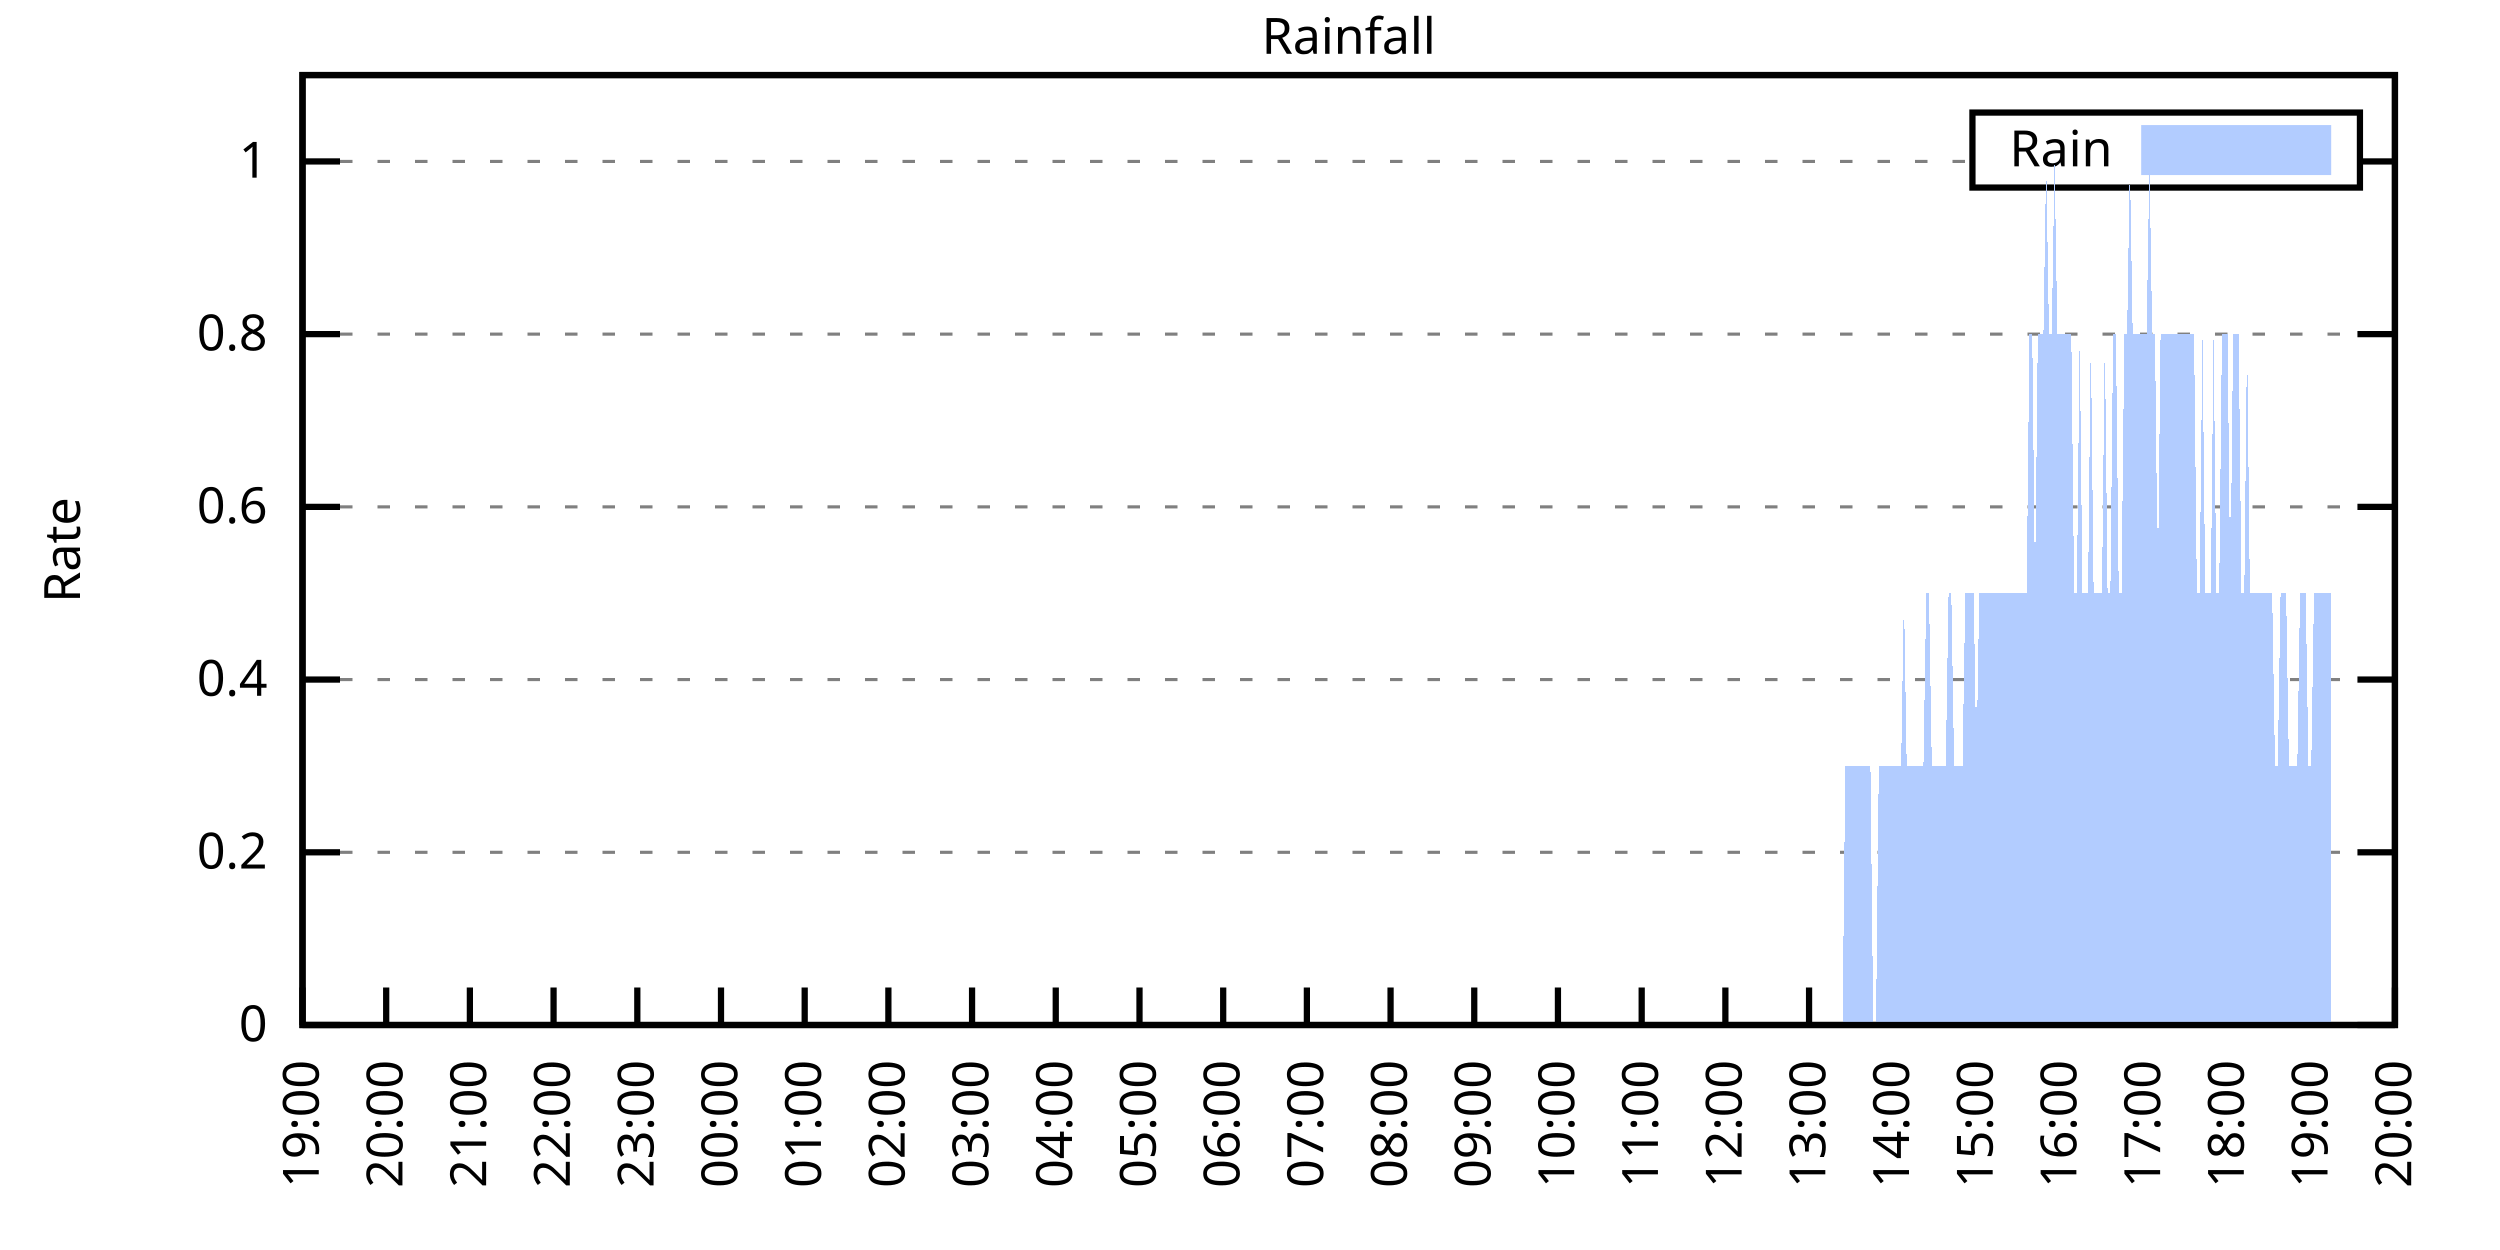
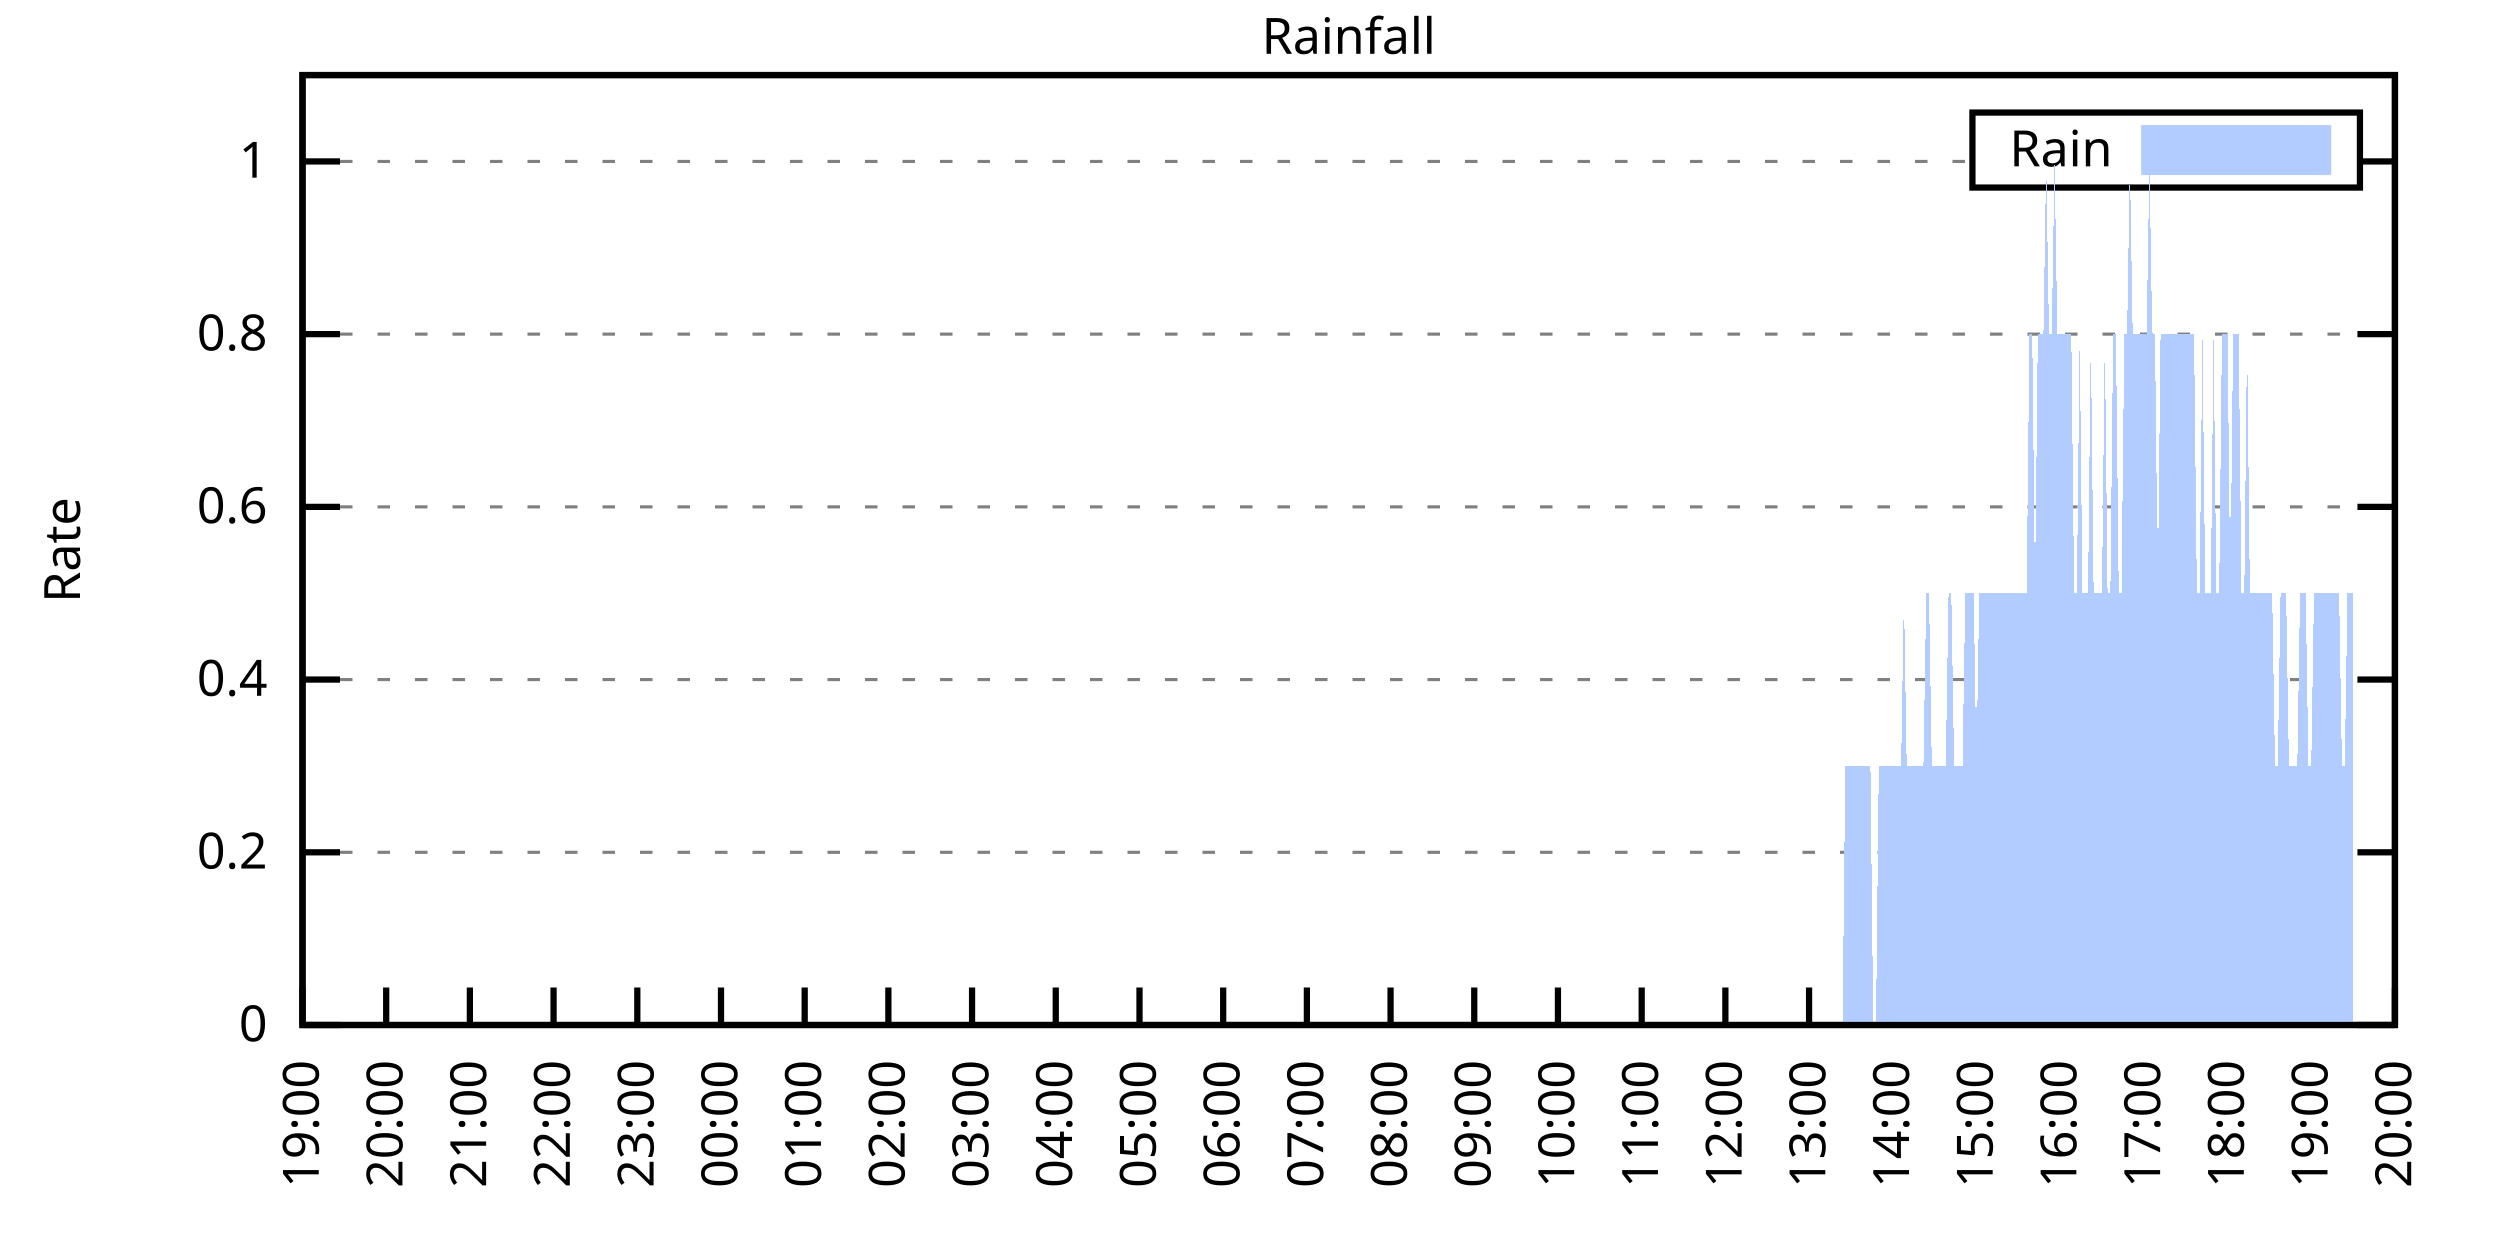
<svg xmlns="http://www.w3.org/2000/svg" xmlns:xlink="http://www.w3.org/1999/xlink" width="400" height="200" viewBox="0 0 400 200">
  <g id="gnuplot_canvas">
    <rect x="0" y="0" width="400" height="200" fill="none" />
    <defs>
      <circle id="gpDot" r="0.5" stroke-width="0.5" stroke="currentColor" />
      <path id="gpPt0" stroke-width="0.333" stroke="currentColor" d="M-1,0 h2 M0,-1 v2" />
      <path id="gpPt1" stroke-width="0.333" stroke="currentColor" d="M-1,-1 L1,1 M1,-1 L-1,1" />
      <path id="gpPt2" stroke-width="0.333" stroke="currentColor" d="M-1,0 L1,0 M0,-1 L0,1 M-1,-1 L1,1 M-1,1 L1,-1" />
      <rect id="gpPt3" stroke-width="0.333" stroke="currentColor" x="-1" y="-1" width="2" height="2" />
      <rect id="gpPt4" stroke-width="0.333" stroke="currentColor" fill="currentColor" x="-1" y="-1" width="2" height="2" />
      <circle id="gpPt5" stroke-width="0.333" stroke="currentColor" cx="0" cy="0" r="1" />
      <use xlink:href="#gpPt5" id="gpPt6" fill="currentColor" stroke="none" />
      <path id="gpPt7" stroke-width="0.333" stroke="currentColor" d="M0,-1.33 L-1.33,0.67 L1.33,0.67 z" />
      <use xlink:href="#gpPt7" id="gpPt8" fill="currentColor" stroke="none" />
      <use xlink:href="#gpPt7" id="gpPt9" stroke="currentColor" transform="rotate(180)" />
      <use xlink:href="#gpPt9" id="gpPt10" fill="currentColor" stroke="none" />
      <use xlink:href="#gpPt3" id="gpPt11" stroke="currentColor" transform="rotate(45)" />
      <use xlink:href="#gpPt11" id="gpPt12" fill="currentColor" stroke="none" />
      <path id="gpPt13" stroke-width="0.333" stroke="currentColor" d="M0,1.330 L1.265,0.411 L0.782,-1.067 L-0.782,-1.076 L-1.265,0.411 z" />
      <use xlink:href="#gpPt13" id="gpPt14" fill="currentColor" stroke="none" />
      <filter id="textbox" filterUnits="objectBoundingBox" x="0" y="0" height="1" width="1">
        <feFlood flood-color="white" flood-opacity="1" result="bgnd" />
        <feComposite in="SourceGraphic" in2="bgnd" operator="atop" />
      </filter>
      <filter id="greybox" filterUnits="objectBoundingBox" x="0" y="0" height="1" width="1">
        <feFlood flood-color="lightgrey" flood-opacity="1" result="grey" />
        <feComposite in="SourceGraphic" in2="grey" operator="atop" />
      </filter>
    </defs>
    <g fill="none" color="white" stroke="currentColor" stroke-width="1.00" stroke-linecap="butt" stroke-linejoin="miter">
</g>
    <g fill="none" color="black" stroke="currentColor" stroke-width="1.00" stroke-linecap="butt" stroke-linejoin="miter">
      <g stroke="none" shape-rendering="crispEdges">
        <polygon fill="rgb(255, 255, 255)" points="48.40,164.00 383.18,164.00 383.18,12.02 48.40,12.02 " />
      </g>
    </g>
    <g fill="none" color="black" stroke="currentColor" stroke-width="1.00" stroke-linecap="butt" stroke-linejoin="miter">
</g>
    <g fill="none" color="black" stroke="black" stroke-width="0.50" stroke-linecap="butt" stroke-linejoin="miter">
</g>
    <g fill="none" color="gray" stroke="currentColor" stroke-width="0.50" stroke-linecap="butt" stroke-linejoin="miter">
      <path stroke="gray" stroke-dasharray="2,4" class="gridline" d="M48.40,164.00 L383.19,164.00  " />
    </g>
    <g fill="none" color="gray" stroke="gray" stroke-width="1.00" stroke-linecap="butt" stroke-linejoin="miter">
</g>
    <g fill="none" color="black" stroke="currentColor" stroke-width="1.00" stroke-linecap="butt" stroke-linejoin="miter">
      <path stroke="black" d="M48.40,164.00 L54.40,164.00 M383.19,164.00 L377.19,164.00  " />
      <g transform="translate(42.80,166.60)" stroke="none" fill="black" font-family="Sans" font-size="8.00" text-anchor="end">
        <text>
          <tspan font-family="Sans"> 0</tspan>
        </text>
      </g>
    </g>
    <g fill="none" color="black" stroke="currentColor" stroke-width="1.00" stroke-linecap="butt" stroke-linejoin="miter">
</g>
    <g fill="none" color="black" stroke="black" stroke-width="0.50" stroke-linecap="butt" stroke-linejoin="miter">
</g>
    <g fill="none" color="gray" stroke="currentColor" stroke-width="0.50" stroke-linecap="butt" stroke-linejoin="miter">
      <path stroke="gray" stroke-dasharray="2,4" class="gridline" d="M48.40,136.37 L383.19,136.37  " />
    </g>
    <g fill="none" color="gray" stroke="gray" stroke-width="1.00" stroke-linecap="butt" stroke-linejoin="miter">
</g>
    <g fill="none" color="black" stroke="currentColor" stroke-width="1.00" stroke-linecap="butt" stroke-linejoin="miter">
      <path stroke="black" d="M48.40,136.37 L54.40,136.37 M383.19,136.37 L377.19,136.37  " />
      <g transform="translate(42.80,138.97)" stroke="none" fill="black" font-family="Sans" font-size="8.00" text-anchor="end">
        <text>
          <tspan font-family="Sans"> 0.2</tspan>
        </text>
      </g>
    </g>
    <g fill="none" color="black" stroke="currentColor" stroke-width="1.00" stroke-linecap="butt" stroke-linejoin="miter">
</g>
    <g fill="none" color="black" stroke="black" stroke-width="0.50" stroke-linecap="butt" stroke-linejoin="miter">
</g>
    <g fill="none" color="gray" stroke="currentColor" stroke-width="0.50" stroke-linecap="butt" stroke-linejoin="miter">
      <path stroke="gray" stroke-dasharray="2,4" class="gridline" d="M48.40,108.73 L383.19,108.73  " />
    </g>
    <g fill="none" color="gray" stroke="gray" stroke-width="1.00" stroke-linecap="butt" stroke-linejoin="miter">
</g>
    <g fill="none" color="black" stroke="currentColor" stroke-width="1.00" stroke-linecap="butt" stroke-linejoin="miter">
      <path stroke="black" d="M48.40,108.73 L54.40,108.73 M383.19,108.73 L377.19,108.73  " />
      <g transform="translate(42.80,111.33)" stroke="none" fill="black" font-family="Sans" font-size="8.00" text-anchor="end">
        <text>
          <tspan font-family="Sans"> 0.4</tspan>
        </text>
      </g>
    </g>
    <g fill="none" color="black" stroke="currentColor" stroke-width="1.00" stroke-linecap="butt" stroke-linejoin="miter">
</g>
    <g fill="none" color="black" stroke="black" stroke-width="0.50" stroke-linecap="butt" stroke-linejoin="miter">
</g>
    <g fill="none" color="gray" stroke="currentColor" stroke-width="0.50" stroke-linecap="butt" stroke-linejoin="miter">
      <path stroke="gray" stroke-dasharray="2,4" class="gridline" d="M48.40,81.10 L383.19,81.10  " />
    </g>
    <g fill="none" color="gray" stroke="gray" stroke-width="1.00" stroke-linecap="butt" stroke-linejoin="miter">
</g>
    <g fill="none" color="black" stroke="currentColor" stroke-width="1.00" stroke-linecap="butt" stroke-linejoin="miter">
      <path stroke="black" d="M48.40,81.10 L54.40,81.10 M383.19,81.10 L377.19,81.10  " />
      <g transform="translate(42.80,83.70)" stroke="none" fill="black" font-family="Sans" font-size="8.00" text-anchor="end">
        <text>
          <tspan font-family="Sans"> 0.6</tspan>
        </text>
      </g>
    </g>
    <g fill="none" color="black" stroke="currentColor" stroke-width="1.00" stroke-linecap="butt" stroke-linejoin="miter">
</g>
    <g fill="none" color="black" stroke="black" stroke-width="0.50" stroke-linecap="butt" stroke-linejoin="miter">
</g>
    <g fill="none" color="gray" stroke="currentColor" stroke-width="0.50" stroke-linecap="butt" stroke-linejoin="miter">
      <path stroke="gray" stroke-dasharray="2,4" class="gridline" d="M48.40,53.46 L383.19,53.46  " />
    </g>
    <g fill="none" color="gray" stroke="gray" stroke-width="1.00" stroke-linecap="butt" stroke-linejoin="miter">
</g>
    <g fill="none" color="black" stroke="currentColor" stroke-width="1.00" stroke-linecap="butt" stroke-linejoin="miter">
      <path stroke="black" d="M48.40,53.46 L54.40,53.46 M383.19,53.46 L377.19,53.46  " />
      <g transform="translate(42.80,56.06)" stroke="none" fill="black" font-family="Sans" font-size="8.00" text-anchor="end">
        <text>
          <tspan font-family="Sans"> 0.8</tspan>
        </text>
      </g>
    </g>
    <g fill="none" color="black" stroke="currentColor" stroke-width="1.00" stroke-linecap="butt" stroke-linejoin="miter">
</g>
    <g fill="none" color="black" stroke="black" stroke-width="0.50" stroke-linecap="butt" stroke-linejoin="miter">
</g>
    <g fill="none" color="gray" stroke="currentColor" stroke-width="0.50" stroke-linecap="butt" stroke-linejoin="miter">
      <path stroke="gray" stroke-dasharray="2,4" class="gridline" d="M48.40,25.83 L315.59,25.83 M377.59,25.83 L383.19,25.83  " />
    </g>
    <g fill="none" color="gray" stroke="gray" stroke-width="1.00" stroke-linecap="butt" stroke-linejoin="miter">
</g>
    <g fill="none" color="black" stroke="currentColor" stroke-width="1.00" stroke-linecap="butt" stroke-linejoin="miter">
      <path stroke="black" d="M48.40,25.83 L54.40,25.83 M383.19,25.83 L377.19,25.83  " />
      <g transform="translate(42.80,28.43)" stroke="none" fill="black" font-family="Sans" font-size="8.00" text-anchor="end">
        <text>
          <tspan font-family="Sans"> 1</tspan>
        </text>
      </g>
    </g>
    <g fill="none" color="black" stroke="currentColor" stroke-width="1.00" stroke-linecap="butt" stroke-linejoin="miter">
      <path stroke="black" d="M48.40,164.00 L48.40,158.00  " />
      <g transform="translate(51.00,169.60) rotate(270.00)" stroke="none" fill="black" font-family="Sans" font-size="8.00" text-anchor="end">
        <text>
          <tspan font-family="Sans">19:00</tspan>
        </text>
      </g>
    </g>
    <g fill="none" color="black" stroke="currentColor" stroke-width="1.00" stroke-linecap="butt" stroke-linejoin="miter">
      <path stroke="black" d="M61.79,164.00 L61.79,158.00  " />
      <g transform="translate(64.39,169.60) rotate(270.00)" stroke="none" fill="black" font-family="Sans" font-size="8.00" text-anchor="end">
        <text>
          <tspan font-family="Sans">20:00</tspan>
        </text>
      </g>
    </g>
    <g fill="none" color="black" stroke="currentColor" stroke-width="1.00" stroke-linecap="butt" stroke-linejoin="miter">
      <path stroke="black" d="M75.18,164.00 L75.18,158.00  " />
      <g transform="translate(77.78,169.60) rotate(270.00)" stroke="none" fill="black" font-family="Sans" font-size="8.00" text-anchor="end">
        <text>
          <tspan font-family="Sans">21:00</tspan>
        </text>
      </g>
    </g>
    <g fill="none" color="black" stroke="currentColor" stroke-width="1.00" stroke-linecap="butt" stroke-linejoin="miter">
      <path stroke="black" d="M88.57,164.00 L88.57,158.00  " />
      <g transform="translate(91.17,169.60) rotate(270.00)" stroke="none" fill="black" font-family="Sans" font-size="8.00" text-anchor="end">
        <text>
          <tspan font-family="Sans">22:00</tspan>
        </text>
      </g>
    </g>
    <g fill="none" color="black" stroke="currentColor" stroke-width="1.00" stroke-linecap="butt" stroke-linejoin="miter">
      <path stroke="black" d="M101.97,164.00 L101.97,158.00  " />
      <g transform="translate(104.57,169.60) rotate(270.00)" stroke="none" fill="black" font-family="Sans" font-size="8.00" text-anchor="end">
        <text>
          <tspan font-family="Sans">23:00</tspan>
        </text>
      </g>
    </g>
    <g fill="none" color="black" stroke="currentColor" stroke-width="1.00" stroke-linecap="butt" stroke-linejoin="miter">
      <path stroke="black" d="M115.36,164.00 L115.36,158.00  " />
      <g transform="translate(117.96,169.60) rotate(270.00)" stroke="none" fill="black" font-family="Sans" font-size="8.00" text-anchor="end">
        <text>
          <tspan font-family="Sans">00:00</tspan>
        </text>
      </g>
    </g>
    <g fill="none" color="black" stroke="currentColor" stroke-width="1.00" stroke-linecap="butt" stroke-linejoin="miter">
      <path stroke="black" d="M128.75,164.00 L128.75,158.00  " />
      <g transform="translate(131.35,169.60) rotate(270.00)" stroke="none" fill="black" font-family="Sans" font-size="8.00" text-anchor="end">
        <text>
          <tspan font-family="Sans">01:00</tspan>
        </text>
      </g>
    </g>
    <g fill="none" color="black" stroke="currentColor" stroke-width="1.00" stroke-linecap="butt" stroke-linejoin="miter">
      <path stroke="black" d="M142.14,164.00 L142.14,158.00  " />
      <g transform="translate(144.74,169.60) rotate(270.00)" stroke="none" fill="black" font-family="Sans" font-size="8.00" text-anchor="end">
        <text>
          <tspan font-family="Sans">02:00</tspan>
        </text>
      </g>
    </g>
    <g fill="none" color="black" stroke="currentColor" stroke-width="1.00" stroke-linecap="butt" stroke-linejoin="miter">
      <path stroke="black" d="M155.53,164.00 L155.53,158.00  " />
      <g transform="translate(158.13,169.60) rotate(270.00)" stroke="none" fill="black" font-family="Sans" font-size="8.00" text-anchor="end">
        <text>
          <tspan font-family="Sans">03:00</tspan>
        </text>
      </g>
    </g>
    <g fill="none" color="black" stroke="currentColor" stroke-width="1.00" stroke-linecap="butt" stroke-linejoin="miter">
      <path stroke="black" d="M168.92,164.00 L168.92,158.00  " />
      <g transform="translate(171.52,169.60) rotate(270.00)" stroke="none" fill="black" font-family="Sans" font-size="8.00" text-anchor="end">
        <text>
          <tspan font-family="Sans">04:00</tspan>
        </text>
      </g>
    </g>
    <g fill="none" color="black" stroke="currentColor" stroke-width="1.00" stroke-linecap="butt" stroke-linejoin="miter">
      <path stroke="black" d="M182.32,164.00 L182.32,158.00  " />
      <g transform="translate(184.92,169.60) rotate(270.00)" stroke="none" fill="black" font-family="Sans" font-size="8.00" text-anchor="end">
        <text>
          <tspan font-family="Sans">05:00</tspan>
        </text>
      </g>
    </g>
    <g fill="none" color="black" stroke="currentColor" stroke-width="1.00" stroke-linecap="butt" stroke-linejoin="miter">
      <path stroke="black" d="M195.71,164.00 L195.71,158.00  " />
      <g transform="translate(198.31,169.60) rotate(270.00)" stroke="none" fill="black" font-family="Sans" font-size="8.00" text-anchor="end">
        <text>
          <tspan font-family="Sans">06:00</tspan>
        </text>
      </g>
    </g>
    <g fill="none" color="black" stroke="currentColor" stroke-width="1.00" stroke-linecap="butt" stroke-linejoin="miter">
      <path stroke="black" d="M209.10,164.00 L209.10,158.00  " />
      <g transform="translate(211.70,169.60) rotate(270.00)" stroke="none" fill="black" font-family="Sans" font-size="8.00" text-anchor="end">
        <text>
          <tspan font-family="Sans">07:00</tspan>
        </text>
      </g>
    </g>
    <g fill="none" color="black" stroke="currentColor" stroke-width="1.00" stroke-linecap="butt" stroke-linejoin="miter">
      <path stroke="black" d="M222.49,164.00 L222.49,158.00  " />
      <g transform="translate(225.09,169.60) rotate(270.00)" stroke="none" fill="black" font-family="Sans" font-size="8.00" text-anchor="end">
        <text>
          <tspan font-family="Sans">08:00</tspan>
        </text>
      </g>
    </g>
    <g fill="none" color="black" stroke="currentColor" stroke-width="1.00" stroke-linecap="butt" stroke-linejoin="miter">
      <path stroke="black" d="M235.88,164.00 L235.88,158.00  " />
      <g transform="translate(238.48,169.60) rotate(270.00)" stroke="none" fill="black" font-family="Sans" font-size="8.00" text-anchor="end">
        <text>
          <tspan font-family="Sans">09:00</tspan>
        </text>
      </g>
    </g>
    <g fill="none" color="black" stroke="currentColor" stroke-width="1.00" stroke-linecap="butt" stroke-linejoin="miter">
      <path stroke="black" d="M249.27,164.00 L249.27,158.00  " />
      <g transform="translate(251.87,169.60) rotate(270.00)" stroke="none" fill="black" font-family="Sans" font-size="8.00" text-anchor="end">
        <text>
          <tspan font-family="Sans">10:00</tspan>
        </text>
      </g>
    </g>
    <g fill="none" color="black" stroke="currentColor" stroke-width="1.00" stroke-linecap="butt" stroke-linejoin="miter">
      <path stroke="black" d="M262.67,164.00 L262.67,158.00  " />
      <g transform="translate(265.27,169.60) rotate(270.00)" stroke="none" fill="black" font-family="Sans" font-size="8.00" text-anchor="end">
        <text>
          <tspan font-family="Sans">11:00</tspan>
        </text>
      </g>
    </g>
    <g fill="none" color="black" stroke="currentColor" stroke-width="1.00" stroke-linecap="butt" stroke-linejoin="miter">
      <path stroke="black" d="M276.06,164.00 L276.06,158.00  " />
      <g transform="translate(278.66,169.60) rotate(270.00)" stroke="none" fill="black" font-family="Sans" font-size="8.00" text-anchor="end">
        <text>
          <tspan font-family="Sans">12:00</tspan>
        </text>
      </g>
    </g>
    <g fill="none" color="black" stroke="currentColor" stroke-width="1.00" stroke-linecap="butt" stroke-linejoin="miter">
      <path stroke="black" d="M289.45,164.00 L289.45,158.00  " />
      <g transform="translate(292.05,169.60) rotate(270.00)" stroke="none" fill="black" font-family="Sans" font-size="8.00" text-anchor="end">
        <text>
          <tspan font-family="Sans">13:00</tspan>
        </text>
      </g>
    </g>
    <g fill="none" color="black" stroke="currentColor" stroke-width="1.00" stroke-linecap="butt" stroke-linejoin="miter">
      <path stroke="black" d="M302.84,164.00 L302.84,158.00  " />
      <g transform="translate(305.44,169.60) rotate(270.00)" stroke="none" fill="black" font-family="Sans" font-size="8.00" text-anchor="end">
        <text>
          <tspan font-family="Sans">14:00</tspan>
        </text>
      </g>
    </g>
    <g fill="none" color="black" stroke="currentColor" stroke-width="1.00" stroke-linecap="butt" stroke-linejoin="miter">
      <path stroke="black" d="M316.23,164.00 L316.23,158.00  " />
      <g transform="translate(318.83,169.60) rotate(270.00)" stroke="none" fill="black" font-family="Sans" font-size="8.00" text-anchor="end">
        <text>
          <tspan font-family="Sans">15:00</tspan>
        </text>
      </g>
    </g>
    <g fill="none" color="black" stroke="currentColor" stroke-width="1.00" stroke-linecap="butt" stroke-linejoin="miter">
      <path stroke="black" d="M329.62,164.00 L329.62,158.00  " />
      <g transform="translate(332.22,169.60) rotate(270.00)" stroke="none" fill="black" font-family="Sans" font-size="8.00" text-anchor="end">
        <text>
          <tspan font-family="Sans">16:00</tspan>
        </text>
      </g>
    </g>
    <g fill="none" color="black" stroke="currentColor" stroke-width="1.00" stroke-linecap="butt" stroke-linejoin="miter">
      <path stroke="black" d="M343.02,164.00 L343.02,158.00  " />
      <g transform="translate(345.62,169.60) rotate(270.00)" stroke="none" fill="black" font-family="Sans" font-size="8.00" text-anchor="end">
        <text>
          <tspan font-family="Sans">17:00</tspan>
        </text>
      </g>
    </g>
    <g fill="none" color="black" stroke="currentColor" stroke-width="1.00" stroke-linecap="butt" stroke-linejoin="miter">
      <path stroke="black" d="M356.41,164.00 L356.41,158.00  " />
      <g transform="translate(359.01,169.60) rotate(270.00)" stroke="none" fill="black" font-family="Sans" font-size="8.00" text-anchor="end">
        <text>
          <tspan font-family="Sans">18:00</tspan>
        </text>
      </g>
    </g>
    <g fill="none" color="black" stroke="currentColor" stroke-width="1.00" stroke-linecap="butt" stroke-linejoin="miter">
      <path stroke="black" d="M369.80,164.00 L369.80,158.00  " />
      <g transform="translate(372.40,169.60) rotate(270.00)" stroke="none" fill="black" font-family="Sans" font-size="8.00" text-anchor="end">
        <text>
          <tspan font-family="Sans">19:00</tspan>
        </text>
      </g>
    </g>
    <g fill="none" color="black" stroke="currentColor" stroke-width="1.00" stroke-linecap="butt" stroke-linejoin="miter">
      <path stroke="black" d="M383.19,164.00 L383.19,158.00  " />
      <g transform="translate(385.79,169.60) rotate(270.00)" stroke="none" fill="black" font-family="Sans" font-size="8.00" text-anchor="end">
        <text>
          <tspan font-family="Sans">20:00</tspan>
        </text>
      </g>
    </g>
    <g fill="none" color="black" stroke="currentColor" stroke-width="1.00" stroke-linecap="butt" stroke-linejoin="miter">
</g>
    <g fill="none" color="black" stroke="currentColor" stroke-width="1.00" stroke-linecap="butt" stroke-linejoin="miter">
      <path stroke="black" d="M48.40,12.01 L48.40,164.00 L383.19,164.00 L383.19,12.01 L48.40,12.01 Z  " />
    </g>
    <g fill="none" color="black" stroke="currentColor" stroke-width="1.00" stroke-linecap="butt" stroke-linejoin="miter">
</g>
    <g fill="none" color="black" stroke="currentColor" stroke-width="1.00" stroke-linecap="butt" stroke-linejoin="miter">
      <path stroke="black" d="M315.59,30.01 L315.59,18.01 L377.59,18.01 L377.59,30.01 L315.59,30.01 Z  " />
    </g>
    <g id="Rainfall_plot_1">
      <g fill="none" color="white" stroke="black" stroke-width="2.00" stroke-linecap="butt" stroke-linejoin="miter">
</g>
      <g fill="none" color="black" stroke="currentColor" stroke-width="2.00" stroke-linecap="butt" stroke-linejoin="miter">
        <g transform="translate(337.99,26.61)" stroke="none" fill="black" font-family="Sans" font-size="8.00" text-anchor="end">
          <text>
            <tspan font-family="Sans">Rain</tspan>
          </text>
        </g>
      </g>
      <g fill="none" color="black" stroke="currentColor" stroke-width="2.00" stroke-linecap="butt" stroke-linejoin="miter">
        <g stroke="none" shape-rendering="crispEdges">
          <polygon fill="rgb(178, 204, 255)" points="343.59,27.01 371.99,27.01 371.99,21.01 343.59,21.01 " />
        </g>
        <path stroke="rgb(178, 204, 255)" d="M343.59,27.01 L371.99,27.01 L371.99,21.01 L343.59,21.01 L343.59,27.01 Z  " />
      </g>
      <g fill="none" color="black" stroke="currentColor" stroke-width="2.00" stroke-linecap="butt" stroke-linejoin="miter">
        <g stroke="none" shape-rendering="crispEdges">
-           <polygon fill="rgb(178, 204, 255)" points="51.97,164.00 52.42,164.00 52.86,164.00 53.31,164.00 53.76,164.00 54.20,164.00 54.65,164.00 55.10,164.00 55.54,164.00 55.99,164.00 56.43,164.00 56.88,164.00 57.33,164.00 57.77,164.00 58.22,164.00 58.67,164.00 59.11,164.00 59.56,164.00 60.01,164.00 60.45,164.00 60.90,164.00 61.35,164.00 61.79,164.00 62.24,164.00 62.68,164.00 63.13,164.00 63.58,164.00 64.02,164.00 64.47,164.00 64.92,164.00 65.36,164.00 65.81,164.00 66.26,164.00 66.70,164.00 67.15,164.00 67.59,164.00 68.04,164.00 68.49,164.00 68.93,164.00 69.38,164.00 69.83,164.00 70.27,164.00 70.72,164.00 71.17,164.00 71.61,164.00 72.06,164.00 72.50,164.00 72.95,164.00 73.40,164.00 73.84,164.00 74.29,164.00 74.74,164.00 75.18,164.00 75.63,164.00 76.08,164.00 76.52,164.00 76.97,164.00 77.42,164.00 77.86,164.00 78.31,164.00 78.75,164.00 79.20,164.00 79.65,164.00 80.09,164.00 80.54,164.00 80.99,164.00 81.43,164.00 81.88,164.00 82.33,164.00 82.77,164.00 83.22,164.00 83.66,164.00 84.11,164.00 84.56,164.00 85.00,164.00 85.45,164.00 85.90,164.00 86.34,164.00 86.79,164.00 87.24,164.00 87.68,164.00 88.13,164.00 88.57,164.00 89.02,164.00 89.47,164.00 89.91,164.00 90.36,164.00 90.81,164.00 91.25,164.00 91.70,164.00 92.15,164.00 92.59,164.00 93.04,164.00 93.49,164.00 93.93,164.00 94.38,164.00 94.82,164.00 95.27,164.00 95.72,164.00 96.16,164.00 96.61,164.00 97.06,164.00 97.50,164.00 97.95,164.00 98.40,164.00 98.84,164.00 99.29,164.00 99.73,164.00 100.18,164.00 100.63,164.00 101.07,164.00 101.52,164.00 101.97,164.00 102.41,164.00 102.86,164.00 103.31,164.00 103.75,164.00 104.20,164.00 104.64,164.00 105.09,164.00 105.54,164.00 105.98,164.00 106.43,164.00 106.88,164.00 107.32,164.00 107.77,164.00 108.22,164.00 108.66,164.00 109.11,164.00 109.55,164.00 110.00,164.00 110.45,164.00 110.89,164.00 111.34,164.00 111.79,164.00 112.23,164.00 112.68,164.00 113.13,164.00 113.57,164.00 114.02,164.00 114.47,164.00 114.91,164.00 115.36,164.00 115.80,164.00 116.25,164.00 116.70,164.00 117.14,164.00 117.59,164.00 118.04,164.00 118.48,164.00 118.93,164.00 119.38,164.00 119.82,164.00 120.27,164.00 120.71,164.00 121.16,164.00 121.61,164.00 122.05,164.00 122.50,164.00 122.95,164.00 123.39,164.00 123.84,164.00 124.29,164.00 124.73,164.00 125.18,164.00 125.62,164.00 126.07,164.00 126.52,164.00 126.96,164.00 127.41,164.00 127.86,164.00 128.30,164.00 128.75,164.00 129.20,164.00 129.64,164.00 130.09,164.00 130.54,164.00 130.98,164.00 131.43,164.00 131.87,164.00 132.32,164.00 132.77,164.00 133.21,164.00 133.66,164.00 134.11,164.00 134.55,164.00 135.00,164.00 135.45,164.00 135.89,164.00 136.34,164.00 136.78,164.00 137.23,164.00 137.68,164.00 138.12,164.00 138.57,164.00 139.02,164.00 139.46,164.00 139.91,164.00 140.36,164.00 140.80,164.00 141.25,164.00 141.69,164.00 142.14,164.00 142.59,164.00 143.03,164.00 143.48,164.00 143.93,164.00 144.37,164.00 144.82,164.00 145.27,164.00 145.71,164.00 146.16,164.00 146.61,164.00 147.05,164.00 147.50,164.00 147.94,164.00 148.39,164.00 148.84,164.00 149.28,164.00 149.73,164.00 150.18,164.00 150.62,164.00 151.07,164.00 151.52,164.00 151.96,164.00 152.41,164.00 152.85,164.00 153.30,164.00 153.75,164.00 154.19,164.00 154.64,164.00 155.09,164.00 155.53,164.00 155.98,164.00 156.43,164.00 156.87,164.00 157.32,164.00 157.76,164.00 158.21,164.00 158.66,164.00 159.10,164.00 159.55,164.00 160.00,164.00 160.44,164.00 160.89,164.00 161.34,164.00 161.78,164.00 162.23,164.00 162.67,164.00 163.12,164.00 163.57,164.00 164.01,164.00 164.46,164.00 164.91,164.00 165.35,164.00 165.80,164.00 166.25,164.00 166.69,164.00 167.14,164.00 167.59,164.00 168.03,164.00 168.48,164.00 168.92,164.00 169.37,164.00 169.82,164.00 170.26,164.00 170.71,164.00 171.16,164.00 171.60,164.00 172.05,164.00 172.50,164.00 172.94,164.00 173.39,164.00 173.83,164.00 174.28,164.00 174.73,164.00 175.17,164.00 175.62,164.00 176.07,164.00 176.51,164.00 176.96,164.00 177.41,164.00 177.85,164.00 178.30,164.00 178.74,164.00 179.19,164.00 179.64,164.00 180.08,164.00 180.53,164.00 180.98,164.00 181.42,164.00 181.87,164.00 182.32,164.00 182.76,164.00 183.21,164.00 183.66,164.00 184.10,164.00 184.55,164.00 184.99,164.00 185.44,164.00 185.89,164.00 186.33,164.00 186.78,164.00 187.23,164.00 187.67,164.00 188.12,164.00 188.57,164.00 189.01,164.00 189.46,164.00 189.90,164.00 190.35,164.00 190.80,164.00 191.24,164.00 191.69,164.00 192.14,164.00 192.58,164.00 193.03,164.00 193.48,164.00 193.92,164.00 194.37,164.00 194.81,164.00 195.26,164.00 195.71,164.00 196.15,164.00 196.60,164.00 197.05,164.00 197.49,164.00 197.94,164.00 198.39,164.00 198.83,164.00 199.28,164.00 199.73,164.00 200.17,164.00 200.62,164.00 201.06,164.00 201.51,164.00 201.96,164.00 202.40,164.00 202.85,164.00 203.30,164.00 203.74,164.00 204.19,164.00 204.64,164.00 205.08,164.00 205.53,164.00 205.97,164.00 206.42,164.00 206.87,164.00 207.31,164.00 207.76,164.00 208.21,164.00 208.65,164.00 209.10,164.00 209.55,164.00 209.99,164.00 210.44,164.00 210.88,164.00 211.33,164.00 211.78,164.00 212.22,164.00 212.67,164.00 213.12,164.00 213.56,164.00 214.01,164.00 214.46,164.00 214.90,164.00 215.35,164.00 215.80,164.00 216.24,164.00 216.69,164.00 217.13,164.00 217.58,164.00 218.03,164.00 218.47,164.00 218.92,164.00 219.37,164.00 219.81,164.00 220.26,164.00 220.71,164.00 221.15,164.00 221.60,164.00 222.04,164.00 222.49,164.00 222.94,164.00 223.38,164.00 223.83,164.00 224.28,164.00 224.72,164.00 225.17,164.00 225.62,164.00 226.06,164.00 226.51,164.00 226.95,164.00 227.40,164.00 227.85,164.00 228.29,164.00 228.74,164.00 229.19,164.00 229.63,164.00 230.08,164.00 230.53,164.00 230.97,164.00 231.42,164.00 231.86,164.00 232.31,164.00 232.76,164.00 233.20,164.00 233.65,164.00 234.10,164.00 234.54,164.00 234.99,164.00 235.44,164.00 235.88,164.00 236.33,164.00 236.78,164.00 237.22,164.00 237.67,164.00 238.11,164.00 238.56,164.00 239.01,164.00 239.45,164.00 239.90,164.00 240.35,164.00 240.79,164.00 241.24,164.00 241.69,164.00 242.13,164.00 242.58,164.00 243.02,164.00 243.47,164.00 243.92,164.00 244.36,164.00 244.81,164.00 245.26,164.00 245.70,164.00 246.15,164.00 246.60,164.00 247.04,164.00 247.49,164.00 247.93,164.00 248.38,164.00 248.83,164.00 249.27,164.00 249.72,164.00 250.17,164.00 250.61,164.00 251.06,164.00 251.51,164.00 251.95,164.00 252.40,164.00 252.85,164.00 253.29,164.00 253.74,164.00 254.18,164.00 254.63,164.00 255.08,164.00 255.52,164.00 255.97,164.00 256.42,164.00 256.86,164.00 257.31,164.00 257.76,164.00 258.20,164.00 258.65,164.00 259.09,164.00 259.54,164.00 259.99,164.00 260.43,164.00 260.88,164.00 261.33,164.00 261.77,164.00 262.22,164.00 262.67,164.00 263.11,164.00 263.56,164.00 264.00,164.00 264.45,164.00 264.90,164.00 265.34,164.00 265.79,164.00 266.24,164.00 266.68,164.00 267.13,164.00 267.58,164.00 268.02,164.00 268.47,164.00 268.92,164.00 269.36,164.00 269.81,164.00 270.25,164.00 270.70,164.00 271.15,164.00 271.59,164.00 272.04,164.00 272.49,164.00 272.93,164.00 273.38,164.00 273.83,164.00 274.27,164.00 274.72,164.00 275.16,164.00 275.61,164.00 276.06,164.00 276.50,164.00 276.95,164.00 277.40,164.00 277.84,164.00 278.29,164.00 278.74,164.00 279.18,164.00 279.63,164.00 280.07,164.00 280.52,164.00 280.97,164.00 281.41,164.00 281.86,164.00 282.31,164.00 282.75,164.00 283.20,164.00 283.65,164.00 284.09,164.00 284.54,164.00 284.98,164.00 285.43,164.00 285.88,164.00 286.32,164.00 286.77,164.00 287.22,164.00 287.66,164.00 288.11,164.00 288.56,164.00 289.00,164.00 289.45,164.00 289.90,164.00 290.34,164.00 290.79,164.00 291.23,164.00 291.68,164.00 292.13,164.00 292.57,164.00 293.02,164.00 293.47,164.00 293.91,164.00 294.36,164.00 294.81,164.00 295.25,122.55 295.70,122.55 296.14,122.55 296.59,122.55 297.04,122.55 297.48,122.55 297.93,122.55 298.38,122.55 298.82,122.55 299.27,122.55 299.72,164.00 300.16,164.00 300.61,122.55 301.05,122.55 301.50,122.55 301.95,122.55 302.39,122.55 302.84,122.55 303.29,122.55 303.73,122.55 304.18,122.55 304.63,94.91 305.07,122.55 305.52,122.55 305.97,122.55 306.41,122.55 306.86,122.55 307.30,122.55 307.75,122.55 308.20,94.91 308.64,94.91 309.09,122.55 309.54,122.55 309.98,122.55 310.43,122.55 310.88,122.55 311.32,122.55 311.77,94.91 312.21,94.91 312.66,122.55 313.11,122.55 313.55,122.55 314.00,122.55 314.45,94.91 314.89,94.91 315.34,94.91 315.79,94.91 316.23,122.55 316.68,94.91 317.12,94.91 317.57,94.91 318.02,94.91 318.46,94.91 318.91,94.91 319.36,94.91 319.80,94.91 320.25,94.91 320.70,94.91 321.14,94.91 321.59,94.91 322.04,94.91 322.48,94.91 322.93,94.91 323.37,94.91 323.82,94.91 324.27,94.91 324.71,53.46 325.16,53.46 325.61,94.91 326.05,53.46 326.50,53.46 326.95,53.46 327.39,25.83 327.84,53.46 328.28,53.46 328.73,25.83 329.18,53.46 329.62,53.46 330.07,53.46 330.52,53.46 330.96,53.46 331.41,53.46 331.86,94.91 332.30,94.91 332.75,53.46 333.19,94.91 333.64,94.91 334.09,94.91 334.53,53.46 334.98,94.91 335.43,94.91 335.87,94.91 336.32,94.91 336.77,53.46 337.21,94.91 337.66,94.91 338.10,53.46 338.55,53.46 339.00,94.91 339.44,94.91 339.89,53.46 340.34,53.46 340.78,25.83 341.23,53.46 341.68,53.46 342.12,53.46 342.57,53.46 343.02,53.46 343.46,53.46 343.91,25.83 344.35,53.46 344.80,53.46 345.25,94.91 345.69,53.46 346.14,53.46 346.59,53.46 347.03,53.46 347.48,53.46 347.93,53.46 348.37,53.46 348.82,53.46 349.26,53.46 349.71,53.46 350.16,53.46 350.60,53.46 351.05,53.46 351.50,94.91 351.94,94.91 352.39,53.46 352.84,94.91 353.28,94.91 353.73,94.91 354.17,53.46 354.62,94.91 355.07,94.91 355.51,53.46 355.96,53.46 356.41,53.46 356.85,94.91 357.30,53.46 357.75,53.46 358.19,53.46 358.64,94.91 359.09,94.91 359.53,53.46 359.98,94.91 360.42,94.91 360.87,94.91 361.32,94.91 361.76,94.91 362.21,94.91 362.66,94.91 363.10,94.91 363.55,94.91 364.00,122.55 364.44,122.55 364.89,94.91 365.33,94.91 365.78,94.91 366.23,122.55 366.67,122.55 367.12,122.55 367.57,122.55 368.01,94.91 368.46,94.91 368.91,94.91 369.35,122.55 369.80,122.55 370.24,94.91 370.69,94.91 371.14,94.91 371.58,94.91 372.03,94.91 372.48,94.91 372.92,94.91 372.92,164.00 51.97,164.00 " />
+           <polygon fill="rgb(178, 204, 255)" points="55.54,164.00 55.99,164.00 56.43,164.00 56.88,164.00 57.33,164.00 57.77,164.00 58.22,164.00 58.67,164.00 59.11,164.00 59.56,164.00 60.01,164.00 60.45,164.00 60.90,164.00 61.35,164.00 61.79,164.00 62.24,164.00 62.68,164.00 63.13,164.00 63.58,164.00 64.02,164.00 64.47,164.00 64.92,164.00 65.36,164.00 65.81,164.00 66.26,164.00 66.70,164.00 67.15,164.00 67.59,164.00 68.04,164.00 68.49,164.00 68.93,164.00 69.38,164.00 69.83,164.00 70.27,164.00 70.72,164.00 71.17,164.00 71.61,164.00 72.06,164.00 72.50,164.00 72.95,164.00 73.40,164.00 73.84,164.00 74.29,164.00 74.74,164.00 75.18,164.00 75.63,164.00 76.08,164.00 76.52,164.00 76.97,164.00 77.42,164.00 77.86,164.00 78.31,164.00 78.75,164.00 79.20,164.00 79.65,164.00 80.09,164.00 80.54,164.00 80.99,164.00 81.43,164.00 81.88,164.00 82.33,164.00 82.77,164.00 83.22,164.00 83.66,164.00 84.11,164.00 84.56,164.00 85.00,164.00 85.45,164.00 85.90,164.00 86.34,164.00 86.79,164.00 87.24,164.00 87.68,164.00 88.13,164.00 88.57,164.00 89.02,164.00 89.47,164.00 89.91,164.00 90.36,164.00 90.81,164.00 91.25,164.00 91.70,164.00 92.15,164.00 92.59,164.00 93.04,164.00 93.49,164.00 93.93,164.00 94.38,164.00 94.82,164.00 95.27,164.00 95.72,164.00 96.16,164.00 96.61,164.00 97.06,164.00 97.50,164.00 97.95,164.00 98.40,164.00 98.84,164.00 99.29,164.00 99.73,164.00 100.18,164.00 100.63,164.00 101.07,164.00 101.52,164.00 101.97,164.00 102.41,164.00 102.86,164.00 103.31,164.00 103.75,164.00 104.20,164.00 104.64,164.00 105.09,164.00 105.54,164.00 105.98,164.00 106.43,164.00 106.88,164.00 107.32,164.00 107.77,164.00 108.22,164.00 108.66,164.00 109.11,164.00 109.55,164.00 110.00,164.00 110.45,164.00 110.89,164.00 111.34,164.00 111.79,164.00 112.23,164.00 112.68,164.00 113.13,164.00 113.57,164.00 114.02,164.00 114.47,164.00 114.91,164.00 115.36,164.00 115.80,164.00 116.25,164.00 116.70,164.00 117.14,164.00 117.59,164.00 118.04,164.00 118.48,164.00 118.93,164.00 119.38,164.00 119.82,164.00 120.27,164.00 120.71,164.00 121.16,164.00 121.61,164.00 122.05,164.00 122.50,164.00 122.95,164.00 123.39,164.00 123.84,164.00 124.29,164.00 124.73,164.00 125.18,164.00 125.62,164.00 126.07,164.00 126.52,164.00 126.96,164.00 127.41,164.00 127.86,164.00 128.30,164.00 128.75,164.00 129.20,164.00 129.64,164.00 130.09,164.00 130.54,164.00 130.98,164.00 131.43,164.00 131.87,164.00 132.32,164.00 132.77,164.00 133.21,164.00 133.66,164.00 134.11,164.00 134.55,164.00 135.00,164.00 135.45,164.00 135.89,164.00 136.34,164.00 136.78,164.00 137.23,164.00 137.68,164.00 138.12,164.00 138.57,164.00 139.02,164.00 139.46,164.00 139.91,164.00 140.36,164.00 140.80,164.00 141.25,164.00 141.69,164.00 142.14,164.00 142.59,164.00 143.03,164.00 143.48,164.00 143.93,164.00 144.37,164.00 144.82,164.00 145.27,164.00 145.71,164.00 146.16,164.00 146.61,164.00 147.05,164.00 147.50,164.00 147.94,164.00 148.39,164.00 148.84,164.00 149.28,164.00 149.73,164.00 150.18,164.00 150.62,164.00 151.07,164.00 151.52,164.00 151.96,164.00 152.41,164.00 152.85,164.00 153.30,164.00 153.75,164.00 154.19,164.00 154.64,164.00 155.09,164.00 155.53,164.00 155.98,164.00 156.43,164.00 156.87,164.00 157.32,164.00 157.76,164.00 158.21,164.00 158.66,164.00 159.10,164.00 159.55,164.00 160.00,164.00 160.44,164.00 160.89,164.00 161.34,164.00 161.78,164.00 162.23,164.00 162.67,164.00 163.12,164.00 163.57,164.00 164.01,164.00 164.46,164.00 164.91,164.00 165.35,164.00 165.80,164.00 166.25,164.00 166.69,164.00 167.14,164.00 167.59,164.00 168.03,164.00 168.48,164.00 168.92,164.00 169.37,164.00 169.82,164.00 170.26,164.00 170.71,164.00 171.16,164.00 171.60,164.00 172.05,164.00 172.50,164.00 172.94,164.00 173.39,164.00 173.83,164.00 174.28,164.00 174.73,164.00 175.17,164.00 175.62,164.00 176.07,164.00 176.51,164.00 176.96,164.00 177.41,164.00 177.85,164.00 178.30,164.00 178.74,164.00 179.19,164.00 179.64,164.00 180.08,164.00 180.53,164.00 180.98,164.00 181.42,164.00 181.87,164.00 182.32,164.00 182.76,164.00 183.21,164.00 183.66,164.00 184.10,164.00 184.55,164.00 184.99,164.00 185.44,164.00 185.89,164.00 186.33,164.00 186.78,164.00 187.23,164.00 187.67,164.00 188.12,164.00 188.57,164.00 189.01,164.00 189.46,164.00 189.90,164.00 190.35,164.00 190.80,164.00 191.24,164.00 191.69,164.00 192.14,164.00 192.58,164.00 193.03,164.00 193.48,164.00 193.92,164.00 194.37,164.00 194.81,164.00 195.26,164.00 195.71,164.00 196.15,164.00 196.60,164.00 197.05,164.00 197.49,164.00 197.94,164.00 198.39,164.00 198.83,164.00 199.28,164.00 199.73,164.00 200.17,164.00 200.62,164.00 201.06,164.00 201.51,164.00 201.96,164.00 202.40,164.00 202.85,164.00 203.30,164.00 203.74,164.00 204.19,164.00 204.64,164.00 205.08,164.00 205.53,164.00 205.97,164.00 206.42,164.00 206.87,164.00 207.31,164.00 207.76,164.00 208.21,164.00 208.65,164.00 209.10,164.00 209.55,164.00 209.99,164.00 210.44,164.00 210.88,164.00 211.33,164.00 211.78,164.00 212.22,164.00 212.67,164.00 213.12,164.00 213.56,164.00 214.01,164.00 214.46,164.00 214.90,164.00 215.35,164.00 215.80,164.00 216.24,164.00 216.69,164.00 217.13,164.00 217.58,164.00 218.03,164.00 218.47,164.00 218.92,164.00 219.37,164.00 219.81,164.00 220.26,164.00 220.71,164.00 221.15,164.00 221.60,164.00 222.04,164.00 222.49,164.00 222.94,164.00 223.38,164.00 223.83,164.00 224.28,164.00 224.72,164.00 225.17,164.00 225.62,164.00 226.06,164.00 226.51,164.00 226.95,164.00 227.40,164.00 227.85,164.00 228.29,164.00 228.74,164.00 229.19,164.00 229.63,164.00 230.08,164.00 230.53,164.00 230.97,164.00 231.42,164.00 231.86,164.00 232.31,164.00 232.76,164.00 233.20,164.00 233.65,164.00 234.10,164.00 234.54,164.00 234.99,164.00 235.44,164.00 235.88,164.00 236.33,164.00 236.78,164.00 237.22,164.00 237.67,164.00 238.11,164.00 238.56,164.00 239.01,164.00 239.45,164.00 239.90,164.00 240.35,164.00 240.79,164.00 241.24,164.00 241.69,164.00 242.13,164.00 242.58,164.00 243.02,164.00 243.47,164.00 243.92,164.00 244.36,164.00 244.81,164.00 245.26,164.00 245.70,164.00 246.15,164.00 246.60,164.00 247.04,164.00 247.49,164.00 247.93,164.00 248.38,164.00 248.83,164.00 249.27,164.00 249.72,164.00 250.17,164.00 250.61,164.00 251.06,164.00 251.51,164.00 251.95,164.00 252.40,164.00 252.85,164.00 253.29,164.00 253.74,164.00 254.18,164.00 254.63,164.00 255.08,164.00 255.52,164.00 255.97,164.00 256.42,164.00 256.86,164.00 257.31,164.00 257.76,164.00 258.20,164.00 258.65,164.00 259.09,164.00 259.54,164.00 259.99,164.00 260.43,164.00 260.88,164.00 261.33,164.00 261.77,164.00 262.22,164.00 262.67,164.00 263.11,164.00 263.56,164.00 264.00,164.00 264.45,164.00 264.90,164.00 265.34,164.00 265.79,164.00 266.24,164.00 266.68,164.00 267.13,164.00 267.58,164.00 268.02,164.00 268.47,164.00 268.92,164.00 269.36,164.00 269.81,164.00 270.25,164.00 270.70,164.00 271.15,164.00 271.59,164.00 272.04,164.00 272.49,164.00 272.93,164.00 273.38,164.00 273.83,164.00 274.27,164.00 274.72,164.00 275.16,164.00 275.61,164.00 276.06,164.00 276.50,164.00 276.95,164.00 277.40,164.00 277.84,164.00 278.29,164.00 278.74,164.00 279.18,164.00 279.63,164.00 280.07,164.00 280.52,164.00 280.97,164.00 281.41,164.00 281.86,164.00 282.31,164.00 282.75,164.00 283.20,164.00 283.65,164.00 284.09,164.00 284.54,164.00 284.98,164.00 285.43,164.00 285.88,164.00 286.32,164.00 286.77,164.00 287.22,164.00 287.66,164.00 288.11,164.00 288.56,164.00 289.00,164.00 289.45,164.00 289.90,164.00 290.34,164.00 290.79,164.00 291.23,164.00 291.68,164.00 292.13,164.00 292.57,164.00 293.02,164.00 293.47,164.00 293.91,164.00 294.36,164.00 294.81,164.00 295.25,122.55 295.70,122.55 296.14,122.55 296.59,122.55 297.04,122.55 297.48,122.55 297.93,122.55 298.38,122.55 298.82,122.55 299.27,122.55 299.72,164.00 300.16,164.00 300.61,122.55 301.05,122.55 301.50,122.55 301.95,122.55 302.39,122.55 302.84,122.55 303.29,122.55 303.73,122.55 304.18,122.55 304.63,94.91 305.07,122.55 305.52,122.55 305.97,122.55 306.41,122.55 306.86,122.55 307.30,122.55 307.75,122.55 308.20,94.91 308.64,94.91 309.09,122.55 309.54,122.55 309.98,122.55 310.43,122.55 310.88,122.55 311.32,122.55 311.77,94.91 312.21,94.91 312.66,122.55 313.11,122.55 313.55,122.55 314.00,122.55 314.45,94.91 314.89,94.91 315.34,94.91 315.79,94.91 316.23,122.55 316.68,94.91 317.12,94.91 317.57,94.91 318.02,94.91 318.46,94.91 318.91,94.91 319.36,94.91 319.80,94.91 320.25,94.91 320.70,94.91 321.14,94.91 321.59,94.91 322.04,94.91 322.48,94.91 322.93,94.91 323.37,94.91 323.82,94.91 324.27,94.91 324.71,53.46 325.16,53.46 325.61,94.91 326.05,53.46 326.50,53.46 326.95,53.46 327.39,25.83 327.84,53.46 328.28,53.46 328.73,25.83 329.18,53.46 329.62,53.46 330.07,53.46 330.52,53.46 330.96,53.46 331.41,53.46 331.86,94.91 332.30,94.91 332.75,53.46 333.19,94.91 333.64,94.91 334.09,94.91 334.53,53.46 334.98,94.91 335.43,94.91 335.87,94.91 336.32,94.91 336.77,53.46 337.21,94.91 337.66,94.91 338.10,53.46 338.55,53.46 339.00,94.91 339.44,94.91 339.89,53.46 340.34,53.46 340.78,25.83 341.23,53.46 341.68,53.46 342.12,53.46 342.57,53.46 343.02,53.46 343.46,53.46 343.91,25.83 344.35,53.46 344.80,53.46 345.25,94.91 345.69,53.46 346.14,53.46 346.59,53.46 347.03,53.46 347.48,53.46 347.93,53.46 348.37,53.46 348.82,53.46 349.26,53.46 349.71,53.46 350.16,53.46 350.60,53.46 351.05,53.46 351.50,94.91 351.94,94.91 352.39,53.46 352.84,94.91 353.28,94.91 353.73,94.91 354.17,53.46 354.62,94.91 355.07,94.91 355.51,53.46 355.96,53.46 356.41,53.46 356.85,94.91 357.30,53.46 357.75,53.46 358.19,53.46 358.64,94.91 359.09,94.91 359.53,53.46 359.98,94.91 360.42,94.91 360.87,94.91 361.32,94.91 361.76,94.91 362.21,94.91 362.66,94.91 363.10,94.91 363.55,94.91 364.00,122.55 364.44,122.55 364.89,94.91 365.33,94.91 365.78,94.91 366.23,122.55 366.67,122.55 367.12,122.55 367.57,122.55 368.01,94.91 368.46,94.91 368.91,94.91 369.35,122.55 369.80,122.55 370.24,94.91 370.69,94.91 371.14,94.91 371.58,94.91 372.03,94.91 372.48,94.91 372.92,94.91 373.37,94.91 373.82,94.91 374.26,94.91 374.71,122.55 375.16,122.55 375.60,94.91 376.05,94.91 376.49,94.91 376.49,164.00 55.54,164.00 " />
        </g>
      </g>
    </g>
    <g fill="none" color="black" stroke="currentColor" stroke-width="2.00" stroke-linecap="butt" stroke-linejoin="miter">
</g>
    <g fill="none" color="black" stroke="black" stroke-width="1.00" stroke-linecap="butt" stroke-linejoin="miter">
</g>
    <g fill="none" color="black" stroke="currentColor" stroke-width="1.00" stroke-linecap="butt" stroke-linejoin="miter">
      <path stroke="black" d="M48.40,12.01 L48.40,164.00 L383.19,164.00 L383.19,12.01 L48.40,12.01 Z  " />
      <g transform="translate(12.80,88.01) rotate(270.00)" stroke="none" fill="black" font-family="Sans" font-size="8.00" text-anchor="middle">
        <text>
          <tspan font-family="Sans">Rate</tspan>
        </text>
      </g>
    </g>
    <g fill="none" color="black" stroke="currentColor" stroke-width="1.00" stroke-linecap="butt" stroke-linejoin="miter">
</g>
    <g fill="none" color="black" stroke="currentColor" stroke-width="1.00" stroke-linecap="butt" stroke-linejoin="miter">
      <g transform="translate(215.79,8.61)" stroke="none" fill="black" font-family="Sans" font-size="8.00" text-anchor="middle">
        <text>
          <tspan font-family="Sans">Rainfall</tspan>
        </text>
      </g>
    </g>
    <g fill="none" color="black" stroke="currentColor" stroke-width="1.00" stroke-linecap="butt" stroke-linejoin="miter">
</g>
  </g>
</svg>
